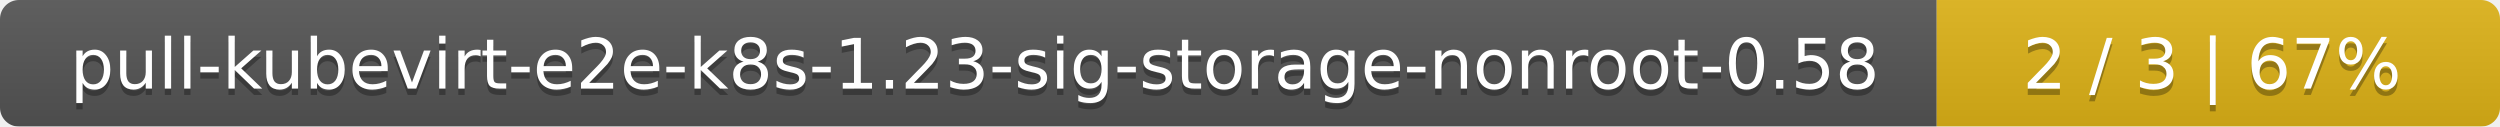
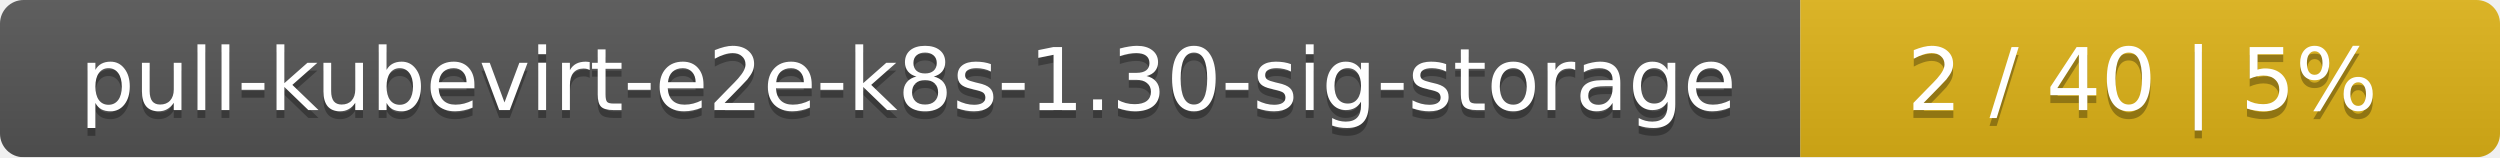
- <svg xmlns="http://www.w3.org/2000/svg" width="395" height="20">
+ <svg xmlns="http://www.w3.org/2000/svg" width="318" height="20">
  <linearGradient id="smooth" x2="0" y2="100%">
    <stop offset="0" stop-color="#bbb" stop-opacity=".1" />
    <stop offset="1" stop-opacity=".1" />
  </linearGradient>
  <mask id="round">
-     <rect width="395" height="20" rx="3" fill="#fff" />
+     <rect width="318" height="20" rx="3" fill="#fff" />
  </mask>
  <g mask="url(#round)">
-     <rect width="306" height="20" fill="#555" />
-     <rect x="306" width="89" height="20" fill="#dfb317" />
-     <rect width="395" height="20" fill="url(#smooth)" />
+     <rect width="229" height="20" fill="#555" />
+     <rect x="229" width="89" height="20" fill="#dfb317" />
+     <rect width="318" height="20" fill="url(#smooth)" />
  </g>
  <g fill="#fff" text-anchor="middle" font-family="DejaVu Sans,Verdana,Geneva,sans-serif" font-size="11">
-     <text x="154" y="15" fill="#010101" fill-opacity=".3">pull-kubevirt-e2e-k8s-1.23-sig-storage-nonroot-0.58</text>
-     <text x="154" y="14">pull-kubevirt-e2e-k8s-1.23-sig-storage-nonroot-0.58</text>
-     <text x="349.5" y="15" fill="#010101" fill-opacity=".3">2 / 3    |    67%</text>
-     <text x="349.5" y="14">2 / 3    |    67%</text>
+     <text x="115.5" y="15" fill="#010101" fill-opacity=".3">pull-kubevirt-e2e-k8s-1.30-sig-storage</text>
+     <text x="115.5" y="14">pull-kubevirt-e2e-k8s-1.30-sig-storage</text>
+     <text x="272.5" y="15" fill="#010101" fill-opacity=".3">2 / 40    |    5%</text>
+     <text x="272.5" y="14">2 / 40    |    5%</text>
  </g>
</svg>
